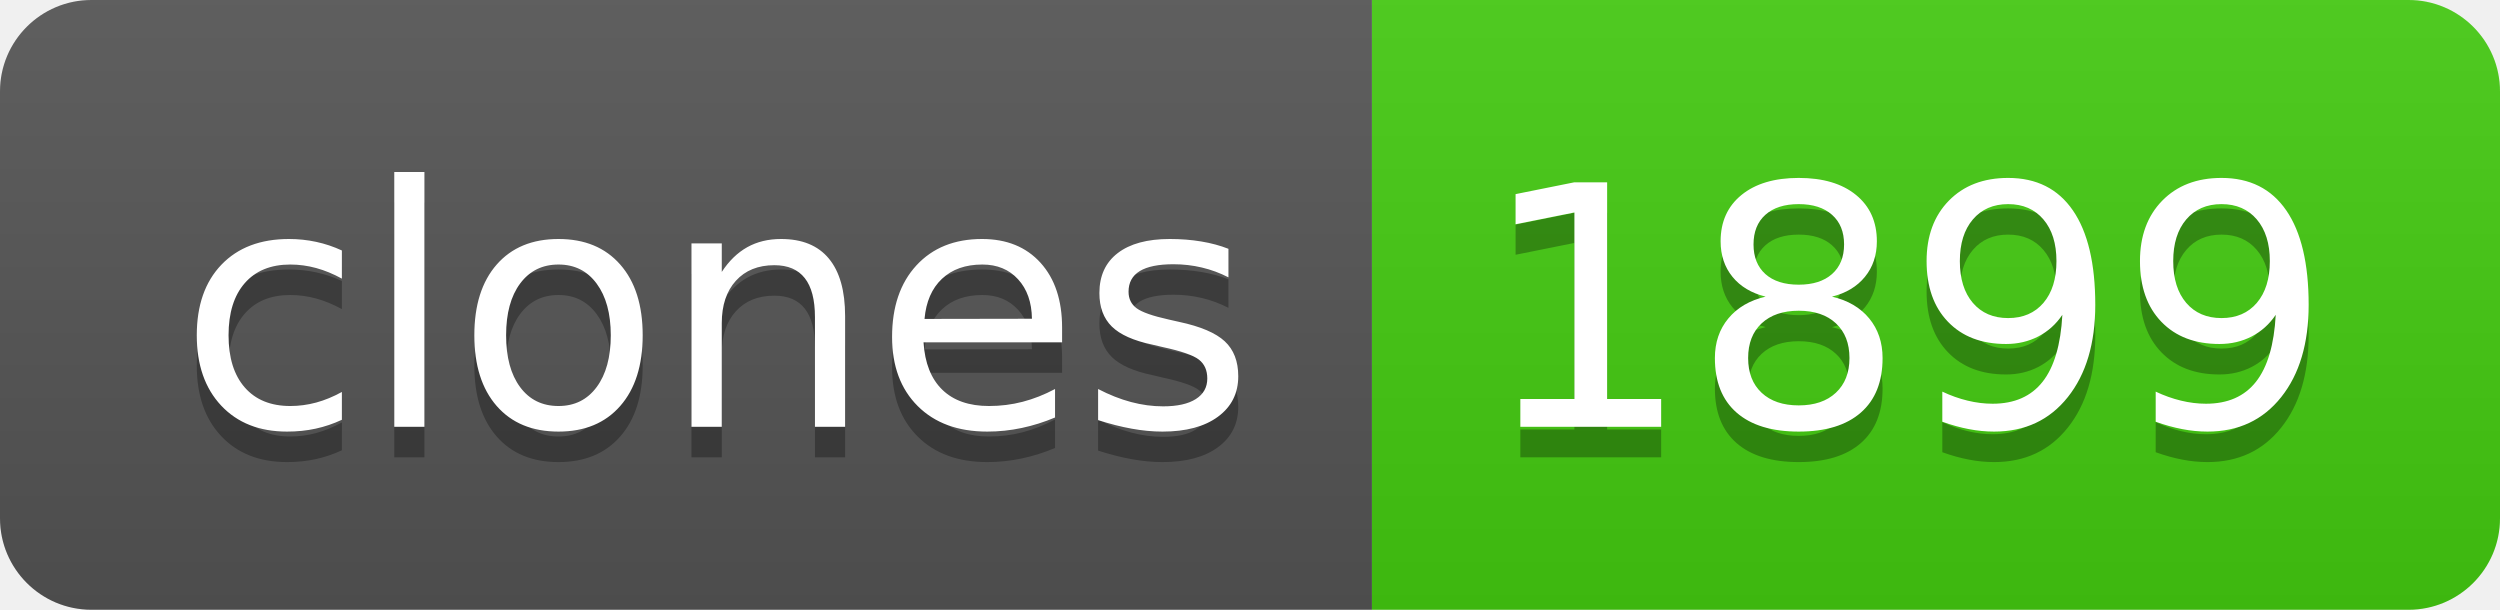
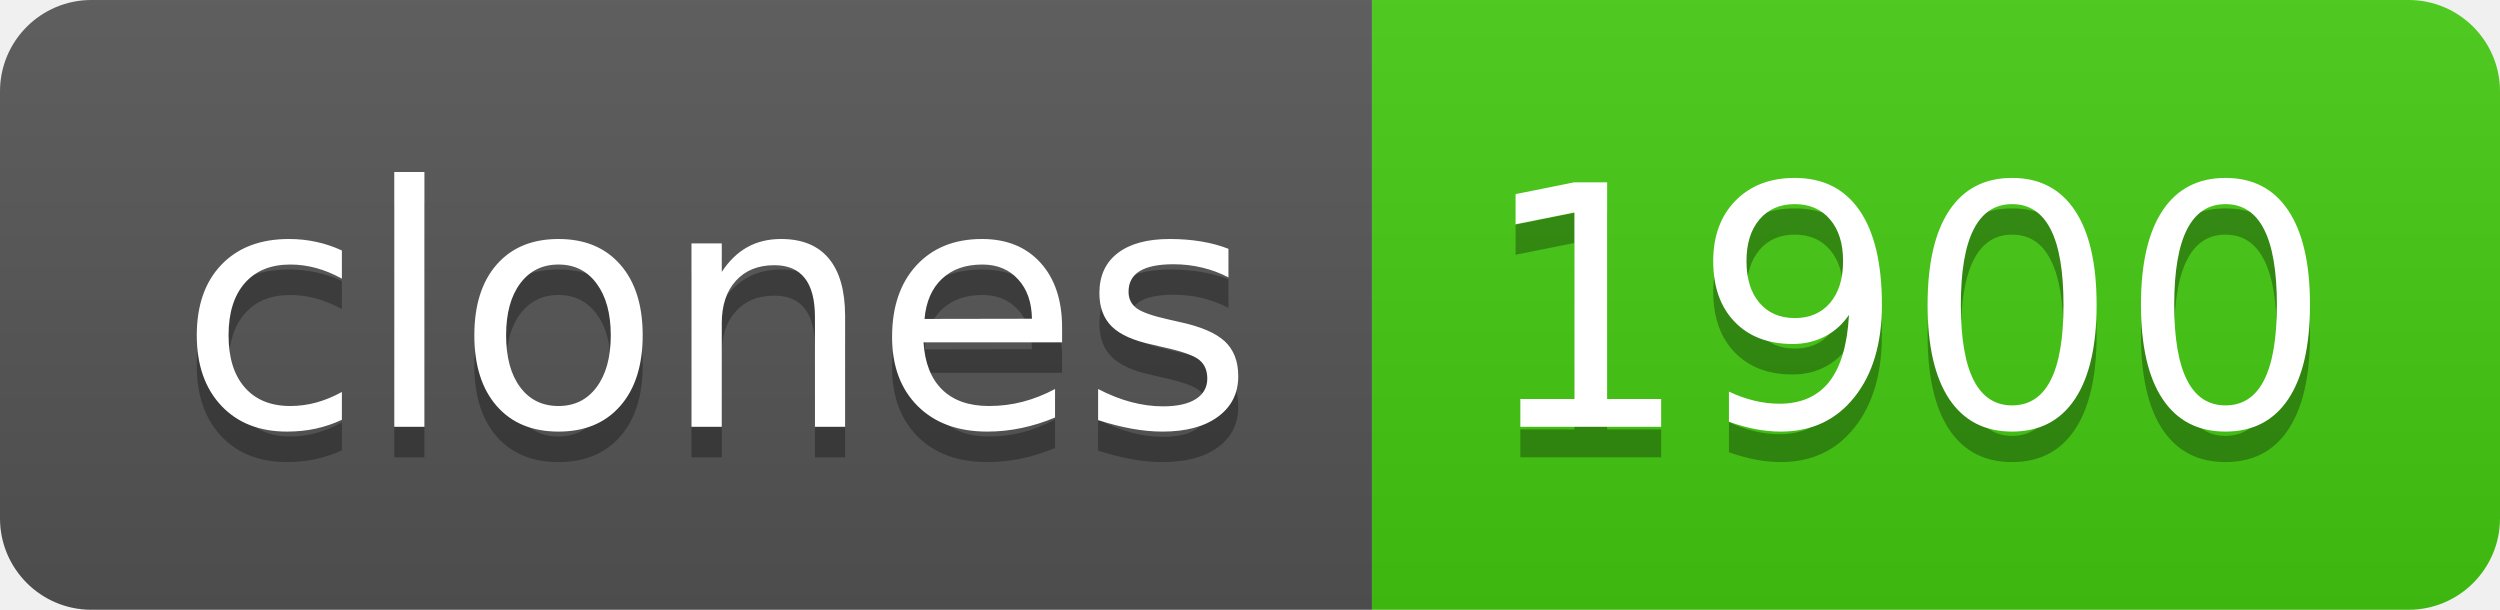
- <svg xmlns="http://www.w3.org/2000/svg" width="82" height="20" role="img" aria-label="clones: 1899">
+ <svg xmlns="http://www.w3.org/2000/svg" width="82" height="20" role="img" aria-label="clones: 1900">
  <linearGradient id="s" x2="0" y2="100%">
    <stop offset="0" stop-color="#bbb" stop-opacity=".1" />
    <stop offset="1" stop-opacity=".1" />
  </linearGradient>
  <clipPath id="r">
    <rect width="82" height="20" rx="3" fill="#fff" />
  </clipPath>
  <g clip-path="url(#r)">
    <rect width="45" height="20" fill="#555" />
    <rect x="45" width="37" height="20" fill="#4c1" />
    <rect width="82" height="20" fill="url(#s)" />
  </g>
  <g fill="#fff" text-anchor="middle" font-family="Verdana,Geneva,DejaVu Sans,sans-serif" text-rendering="geometricPrecision" font-size="110">
    <text aria-hidden="true" x="235" y="150" fill="#010101" fill-opacity=".3" transform="scale(.1)" textLength="350">clones</text>
    <text x="235" y="140" transform="scale(.1)" fill="#fff" textLength="350">clones</text>
-     <text aria-hidden="true" x="625" y="150" fill="#010101" fill-opacity=".3" transform="scale(.1)" textLength="270">1899</text>
-     <text x="625" y="140" transform="scale(.1)" fill="#fff" textLength="270">1899</text>
+     <text aria-hidden="true" x="625" y="150" fill="#010101" fill-opacity=".3" transform="scale(.1)" textLength="270">1900</text>
+     <text x="625" y="140" transform="scale(.1)" fill="#fff" textLength="270">1900</text>
  </g>
</svg>
